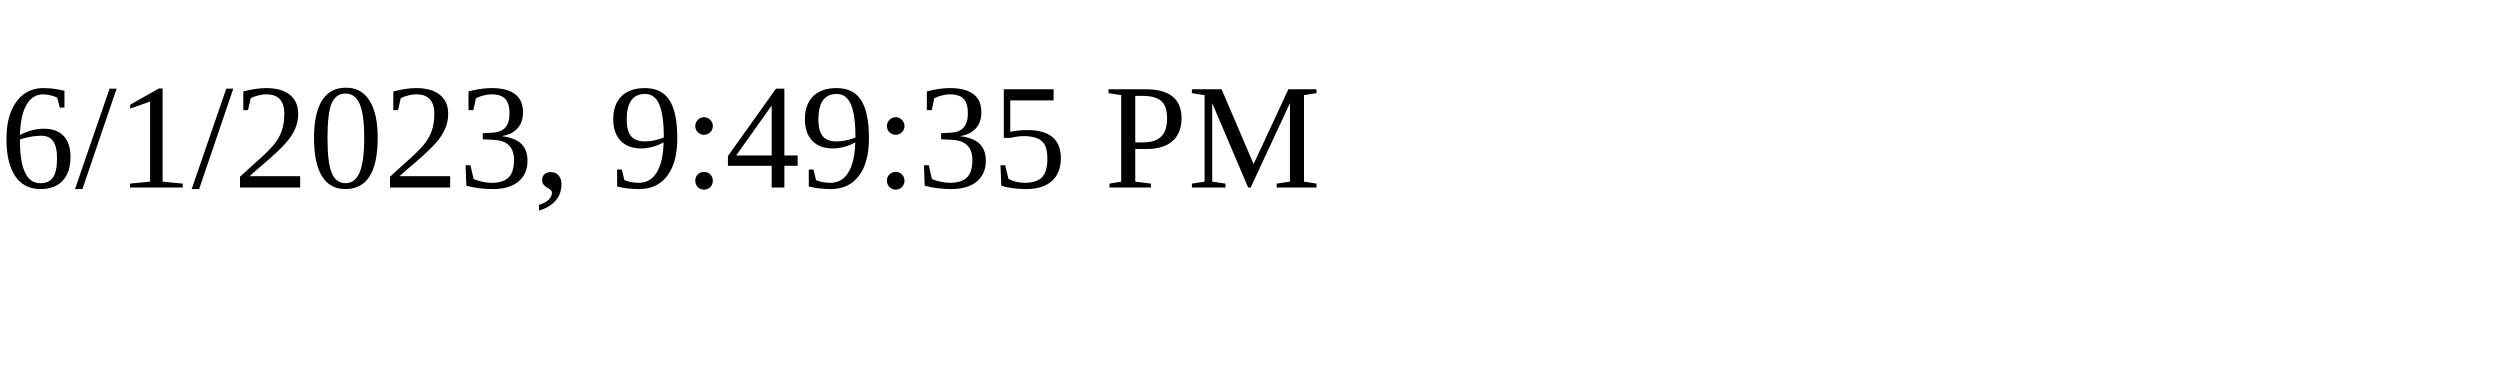
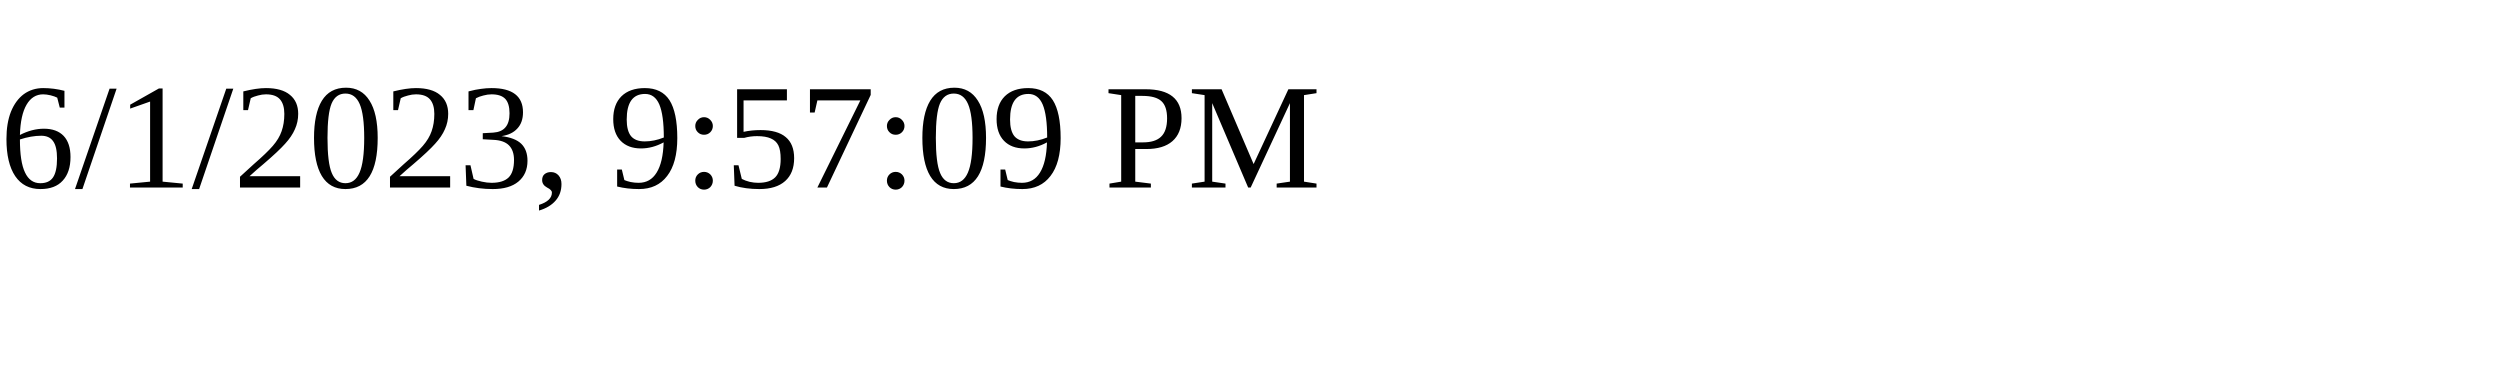
<svg xmlns="http://www.w3.org/2000/svg" height="30" width="200">
-   <text x="0" y="15">6/1/2023, 9:49:35 PM</text>
+   <text x="0" y="15">6/1/2023, 9:57:09 PM</text>
</svg>
